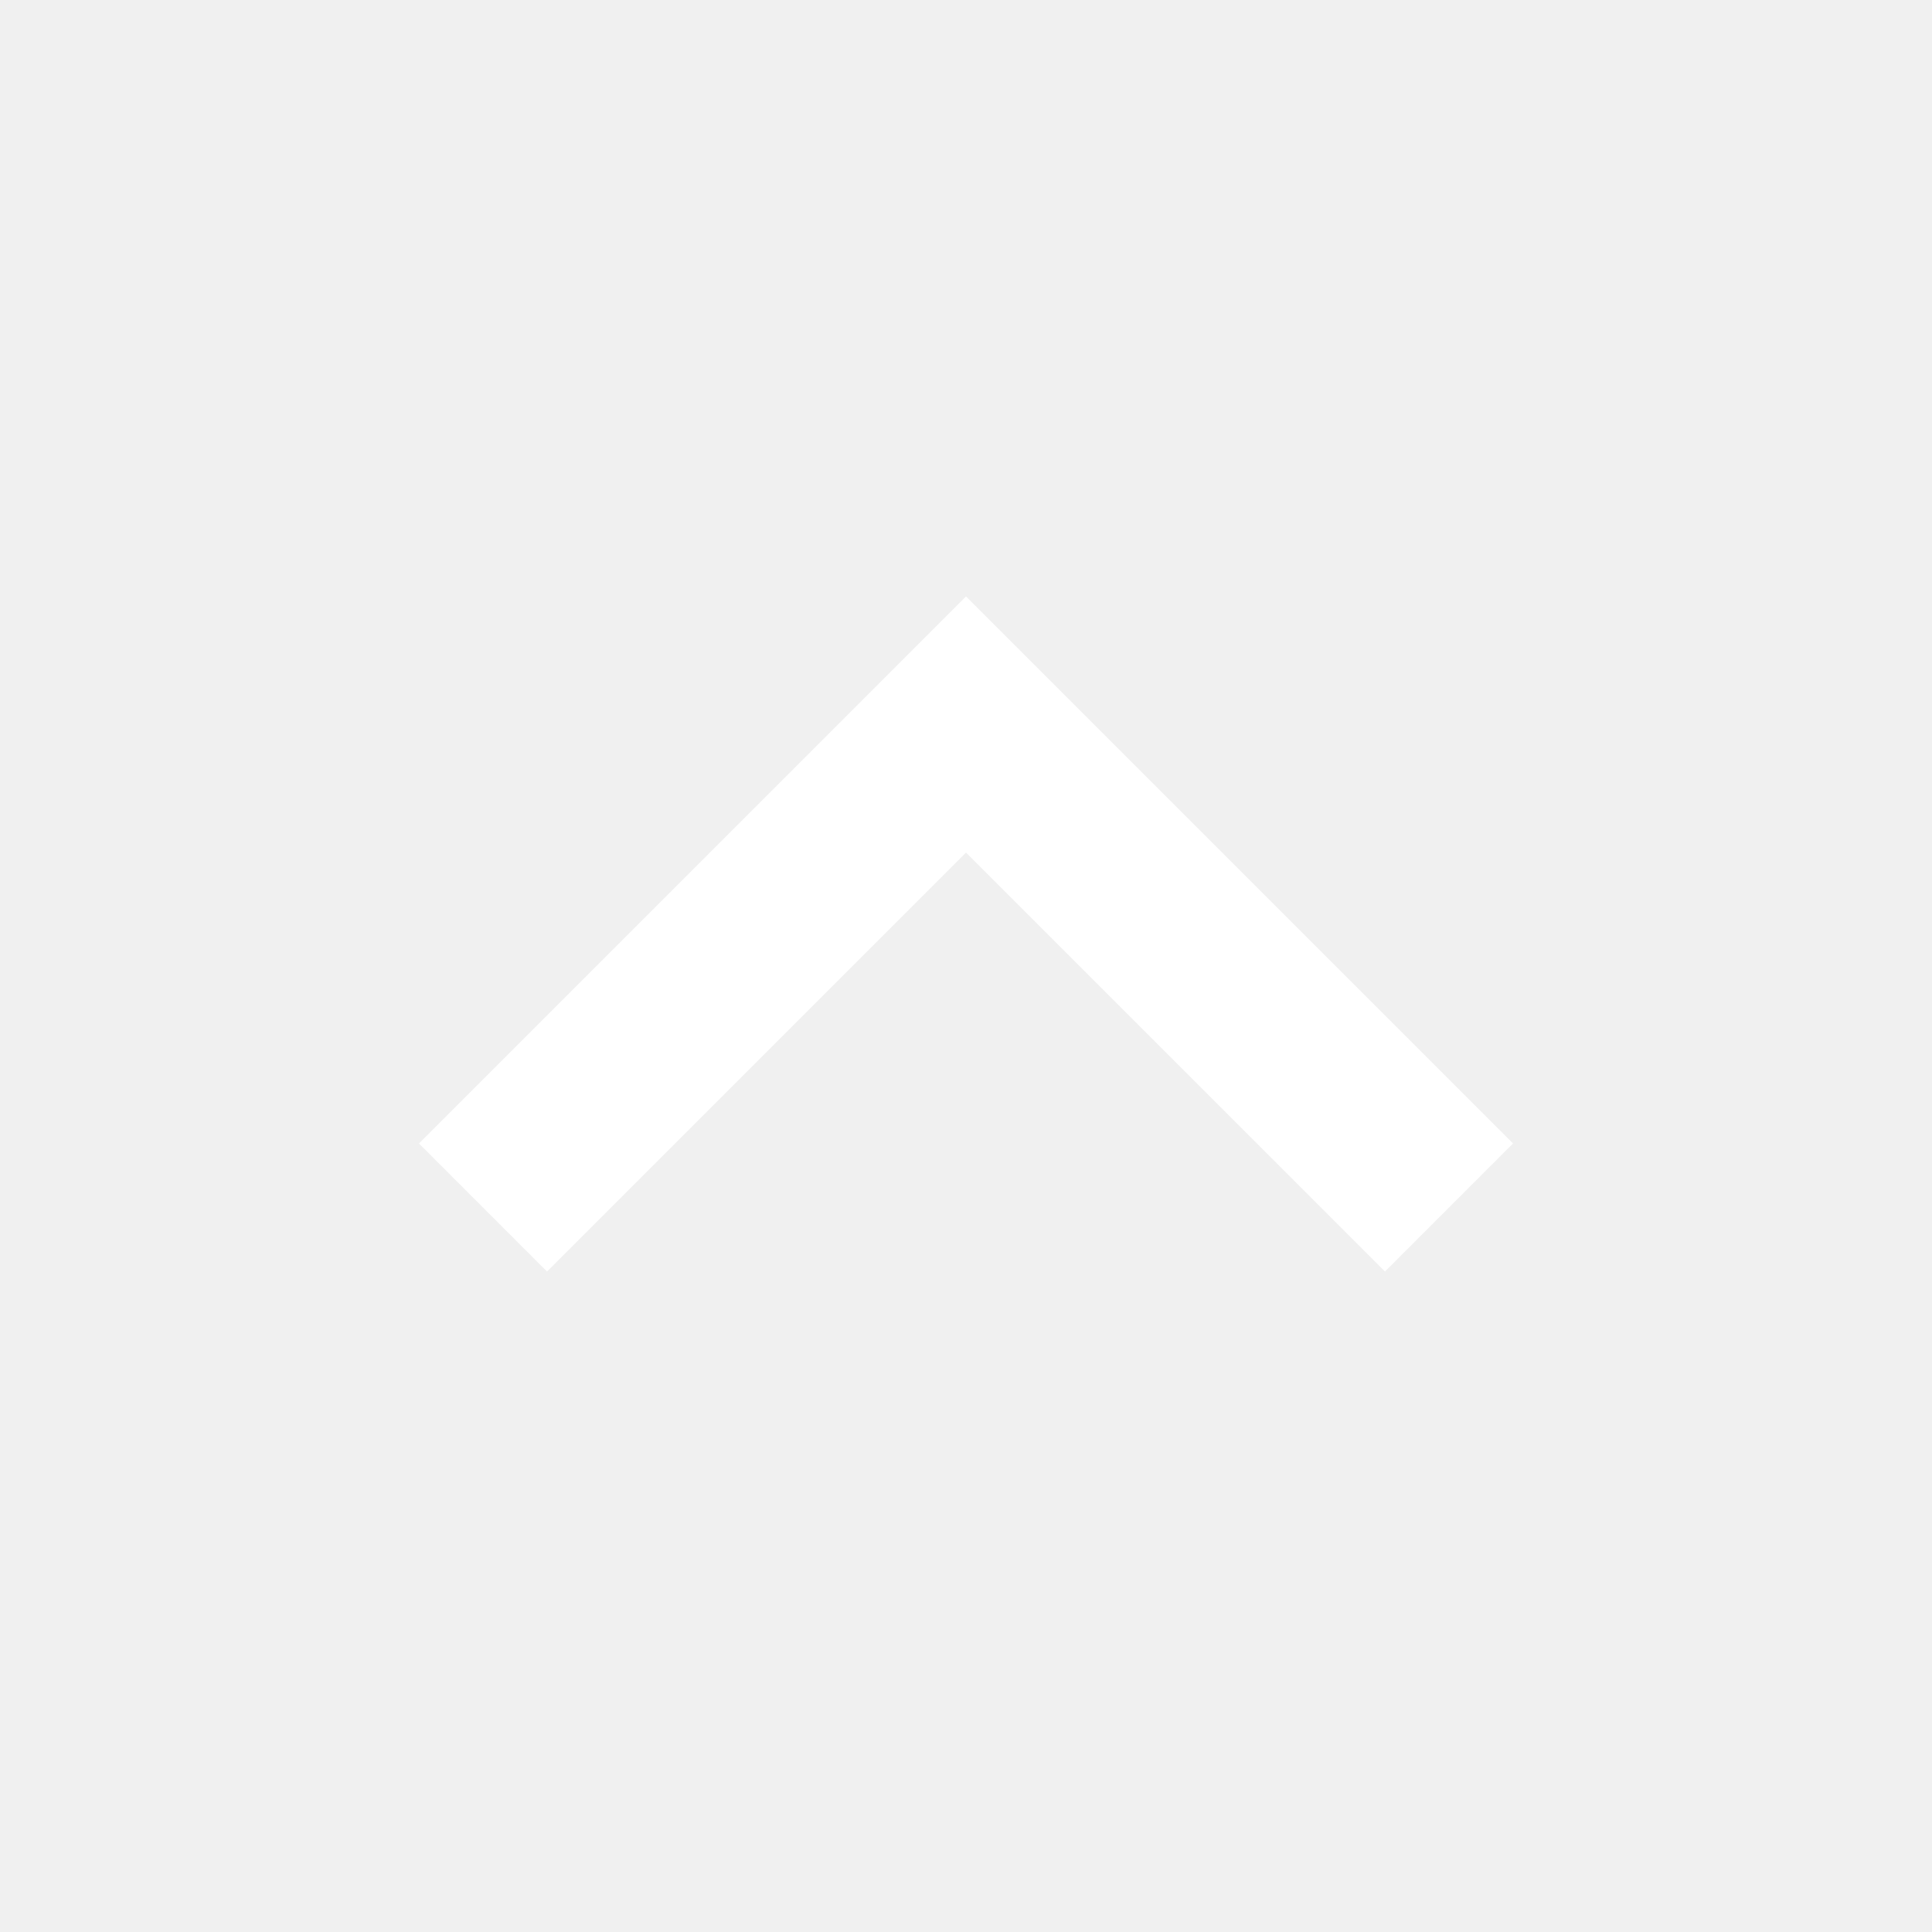
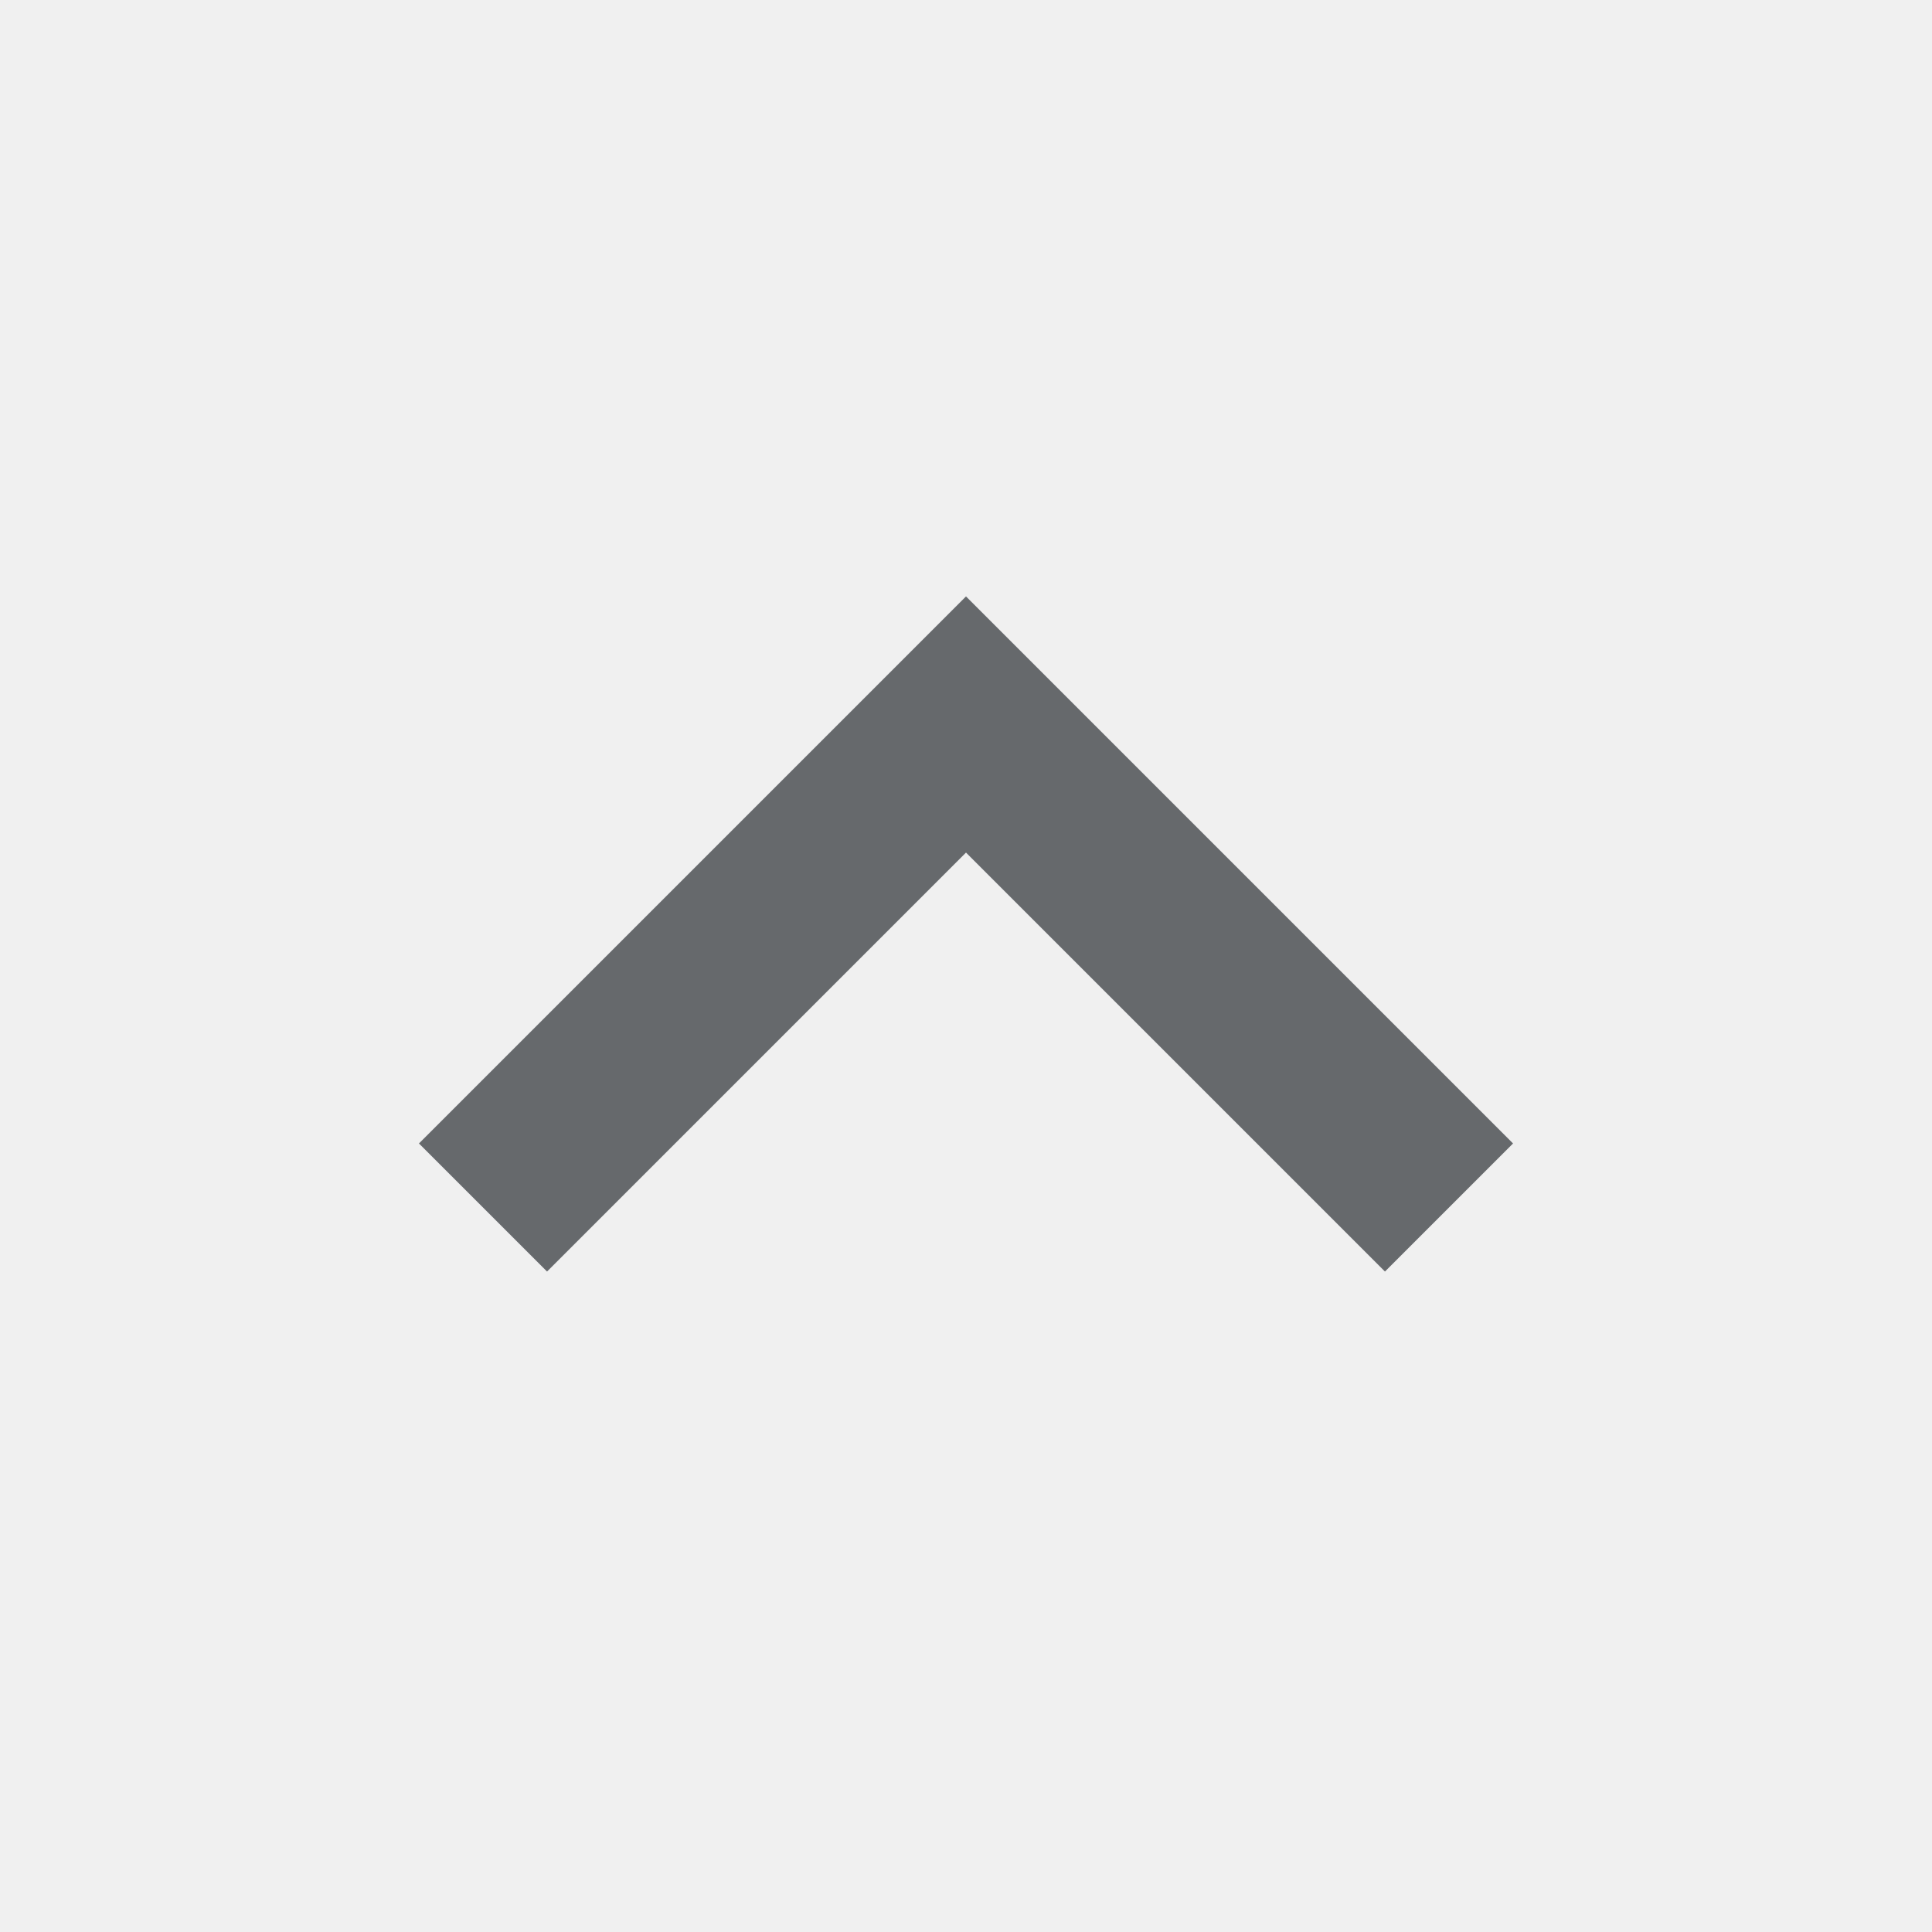
- <svg xmlns="http://www.w3.org/2000/svg" viewBox="0 0 16 16">
-   <polyline points="4 10 8 6 12 10" style="fill:none;stroke:#fff;stroke-miterlimit:10;stroke-width:1.5px" />
+ <svg xmlns="http://www.w3.org/2000/svg" version="1.1" id="Layer_1" x="0px" y="0px" viewBox="0 0 16 16" style="enable-background:new 0 0 16 16;" xml:space="preserve">
+   <style type="text/css">
+ 	.st0{fill:none;stroke:#66696C;stroke-width:1.5;stroke-miterlimit:10;}
+ </style>
+   <polyline class="st0" points="4,10 8,6 12,10 " />
</svg>
